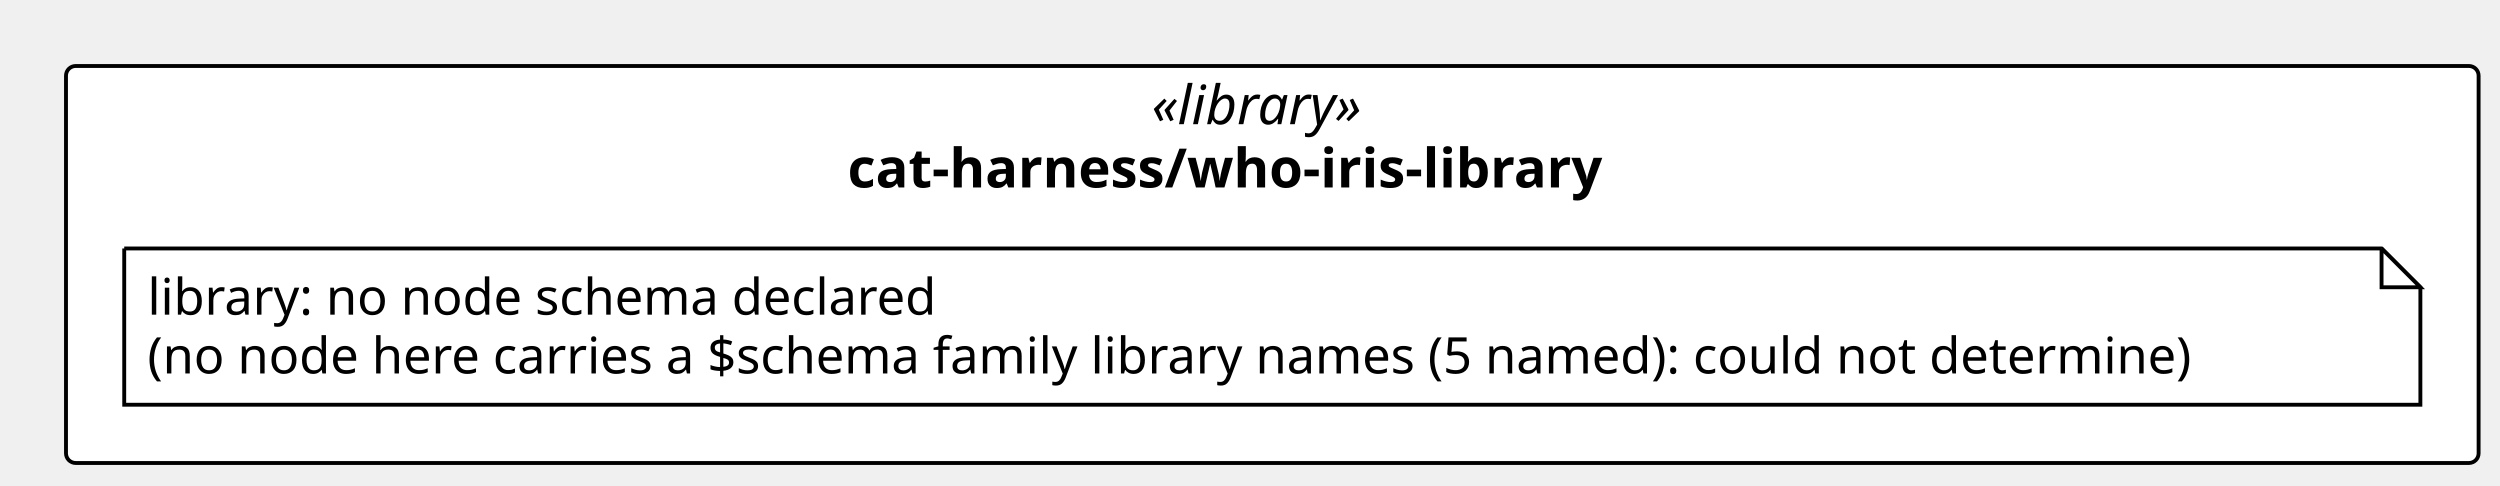
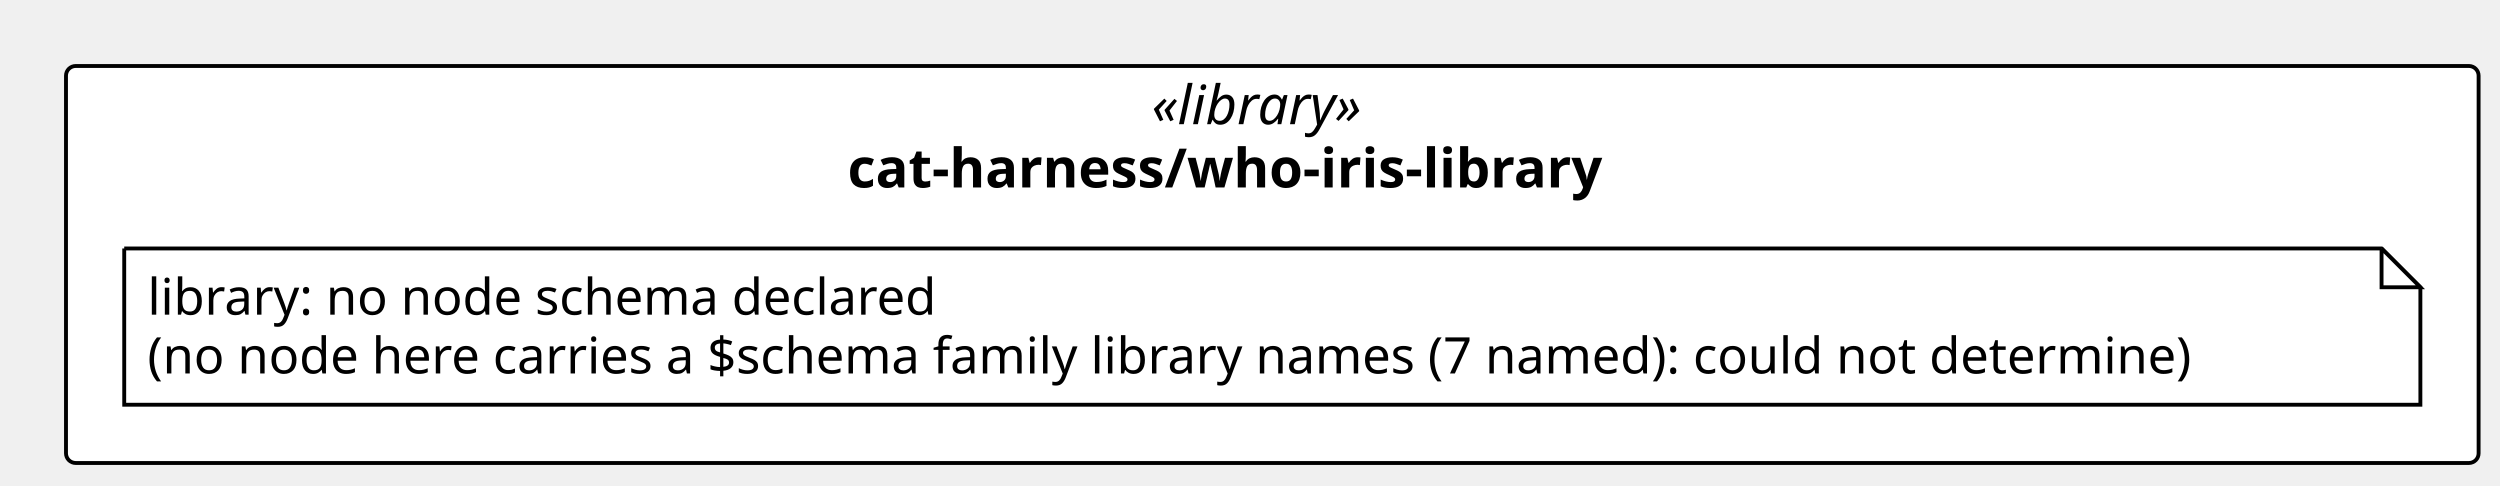
<svg xmlns="http://www.w3.org/2000/svg" contentStyleType="text/css" height="125px" preserveAspectRatio="none" style="width:644px;height:125px;background:#FFFFFF;" version="1.1" viewBox="0 0 644 125" width="644px" zoomAndPan="magnify">
  <defs />
  <g>
    <rect fill="#FFFFFF" height="102.266" rx="2.5" ry="2.5" style="stroke:#000000;stroke-width:1.0;" width="621.489" x="17" y="17" />
    <text fill="#000000" font-family="Verdana" font-size="14" font-style="italic" lengthAdjust="spacing" textLength="62.173" x="296.658" y="31.995">«library»</text>
    <text fill="#000000" font-family="Verdana" font-size="14" font-weight="bold" lengthAdjust="spacing" textLength="218.784" x="218.352" y="48.292">cat-harness/who-iris-library</text>
    <g id="elem_n_cat_harness_who_iris_library_library">
      <path d="M32,64 L32,104.266 L623.489,104.266 L623.489,74 L613.489,64 L32,64 " fill="#FFFFFF" style="stroke:#000000;stroke-width:1.0;" />
      <path d="M613.489,64 L613.489,74 L623.489,74 L613.489,64 " fill="#FFFFFF" style="stroke:#000000;stroke-width:1.0;" />
      <text fill="#000000" font-family="Verdana" font-size="13" lengthAdjust="spacing" textLength="218.727" x="38" y="81.067">library: no node schema declared</text>
-       <text fill="#000000" font-family="Verdana" font-size="13" lengthAdjust="spacing" textLength="570.489" x="38" y="96.2">(no node here carries a $schema family library names (5 named): could not determine)</text>
+       <text fill="#000000" font-family="Verdana" font-size="13" lengthAdjust="spacing" textLength="570.489" x="38" y="96.2">(no node here carries a $schema family library names (7 named): could not determine)</text>
    </g>
  </g>
</svg>
